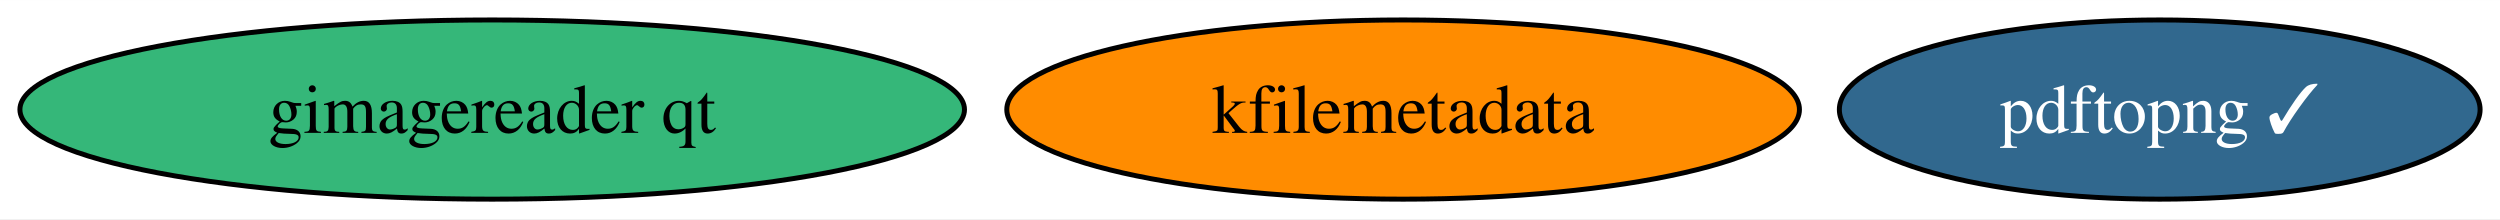
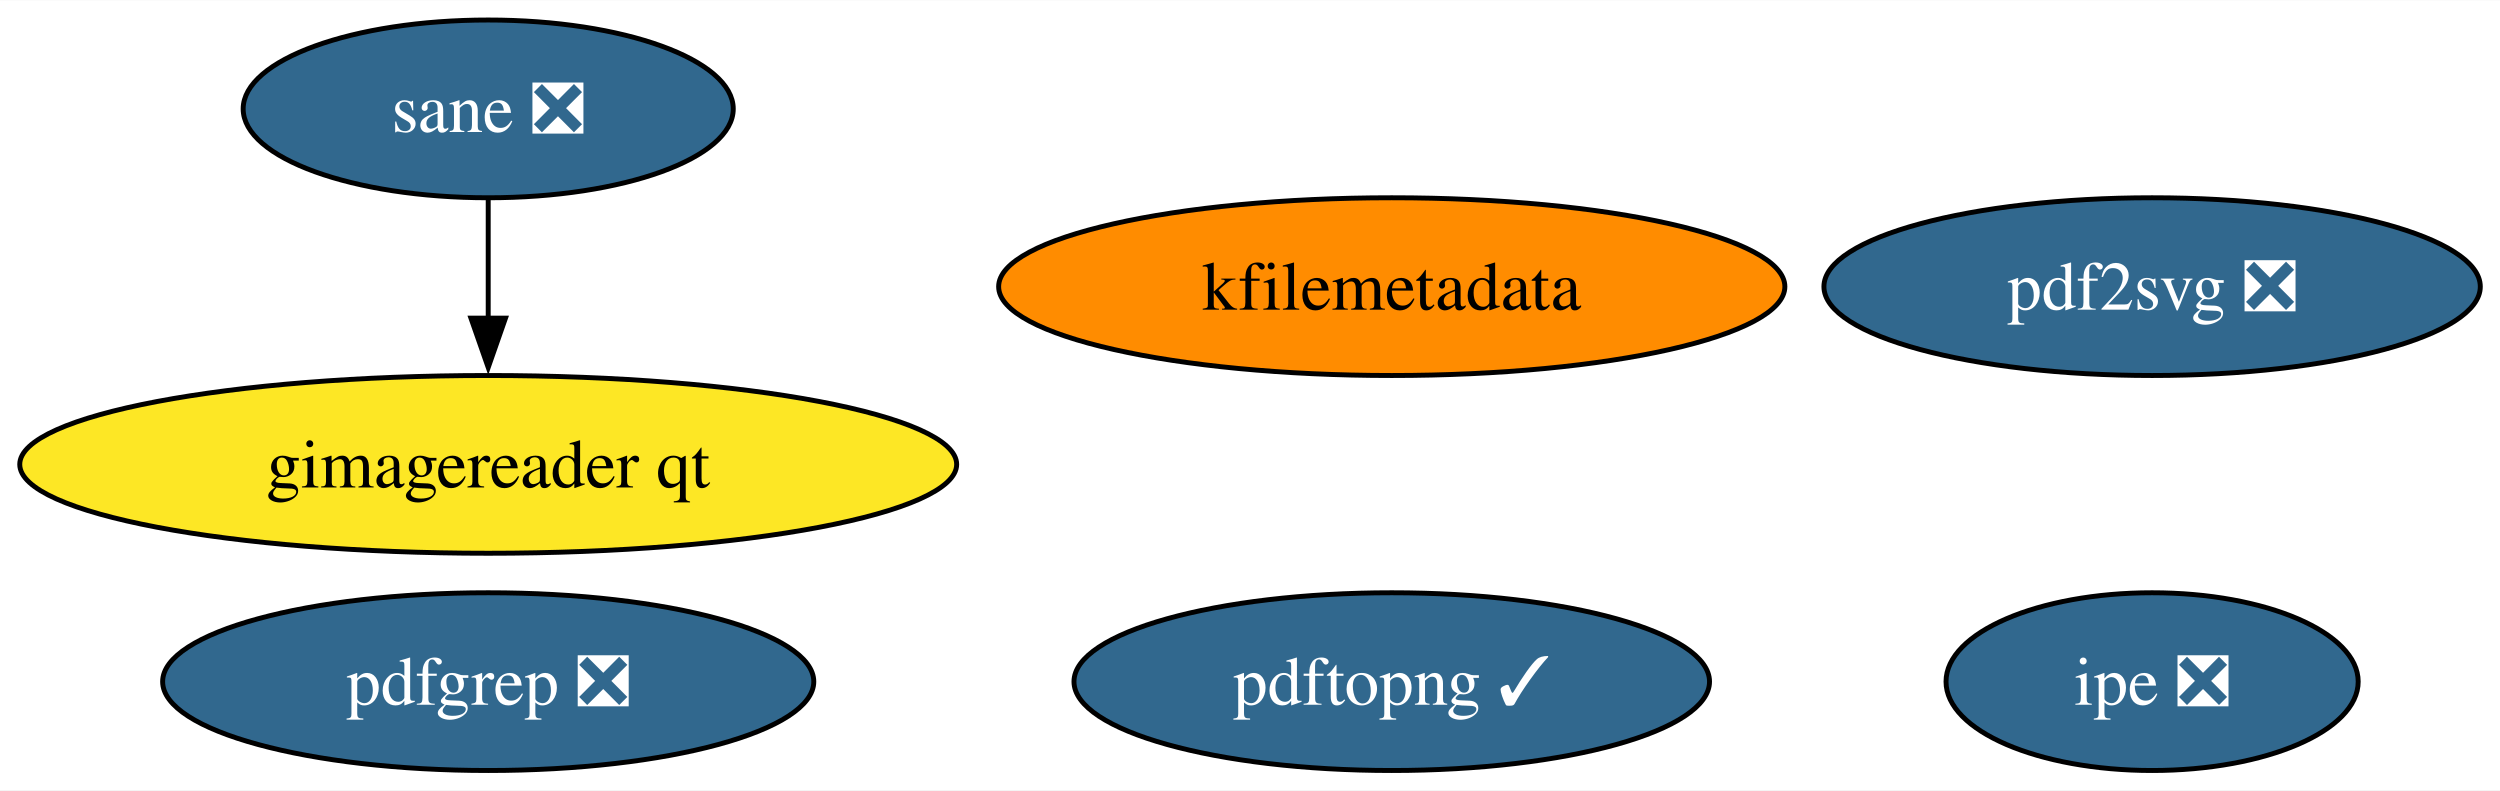
- <svg xmlns="http://www.w3.org/2000/svg" xmlns:xlink="http://www.w3.org/1999/xlink" width="502pt" height="44pt" viewBox="0.00 0.00 502.24 44.00">
-   <g id="graph0" class="graph" transform="scale(1 1) rotate(0) translate(4 40)">
-     <polygon fill="white" stroke="none" points="-4,4 -4,-40 498.24,-40 498.24,4 -4,4" />
+ <svg xmlns="http://www.w3.org/2000/svg" xmlns:xlink="http://www.w3.org/1999/xlink" width="506pt" height="160pt" viewBox="0.00 0.00 506.34 160.00">
+   <g id="graph0" class="graph" transform="scale(1 1) rotate(0) translate(4 156)">
+     <polygon fill="white" stroke="none" points="-4,4 -4,-156 502.34,-156 502.34,4 -4,4" />
    <g id="node1" class="node">
      <g id="a_node1">
        <a xlink:href="https://github.com/conda-forge/kfilemetadata-feedstock" xlink:title="kfilemetadata">
-           <ellipse fill="#ff8c00" stroke="black" cx="277.88" cy="-18" rx="79.62" ry="18" />
-           <text text-anchor="middle" x="277.88" y="-13.32" font-family="Times,serif" font-size="14.00">kfilemetadata</text>
+           <ellipse fill="#ff8c00" stroke="black" cx="277.88" cy="-98" rx="79.62" ry="18" />
+           <text text-anchor="middle" x="277.88" y="-93.33" font-family="Times,serif" font-size="14.00">kfilemetadata</text>
        </a>
      </g>
    </g>
    <g id="node2" class="node">
      <g id="a_node2">
-         <a xlink:href="https://github.com/conda-forge/gimagereader-qt-feedstock" xlink:title="gimagereader qt">
-           <ellipse fill="#35b779" stroke="black" cx="94.88" cy="-18" rx="94.88" ry="18" />
-           <text text-anchor="middle" x="94.88" y="-13.32" font-family="Times,serif" font-size="14.00">gimagereader qt</text>
+         <a xlink:href="https://github.com/conda-forge/pdf2svg-feedstock/pull/32" xlink:title="pdf2svg ❎">
+           <ellipse fill="#31688e" stroke="black" cx="431.88" cy="-98" rx="66.47" ry="18" />
+           <text text-anchor="middle" x="431.88" y="-93.33" font-family="Times,serif" font-size="14.00" fill="white">pdf2svg ❎</text>
        </a>
      </g>
    </g>
    <g id="node3" class="node">
      <g id="a_node3">
+         <a xlink:href="https://github.com/conda-forge/pdfgrep-feedstock/pull/32" xlink:title="pdfgrep ❎">
+           <ellipse fill="#31688e" stroke="black" cx="94.88" cy="-18" rx="65.94" ry="18" />
+           <text text-anchor="middle" x="94.88" y="-13.32" font-family="Times,serif" font-size="14.00" fill="white">pdfgrep ❎</text>
+         </a>
+       </g>
+     </g>
+     <g id="node4" class="node">
+       <g id="a_node4">
+         <a xlink:href="https://github.com/conda-forge/ipe-feedstock/pull/31" xlink:title="ipe ❎">
+           <ellipse fill="#31688e" stroke="black" cx="431.88" cy="-18" rx="41.74" ry="18" />
+           <text text-anchor="middle" x="431.88" y="-13.32" font-family="Times,serif" font-size="14.00" fill="white">ipe ❎</text>
+         </a>
+       </g>
+     </g>
+     <g id="node5" class="node">
+       <g id="a_node5">
+         <a xlink:href="https://github.com/conda-forge/sane-feedstock/pull/28" xlink:title="sane ❎">
+           <ellipse fill="#31688e" stroke="black" cx="94.88" cy="-134" rx="49.63" ry="18" />
+           <text text-anchor="middle" x="94.88" y="-129.32" font-family="Times,serif" font-size="14.00" fill="white">sane ❎</text>
+         </a>
+       </g>
+     </g>
+     <g id="node6" class="node">
+       <g id="a_node6">
+         <a xlink:href="https://github.com/conda-forge/gimagereader-qt-feedstock" xlink:title="gimagereader qt">
+           <ellipse fill="#fde725" stroke="black" cx="94.88" cy="-62" rx="94.88" ry="18" />
+           <text text-anchor="middle" x="94.88" y="-57.33" font-family="Times,serif" font-size="14.00">gimagereader qt</text>
+         </a>
+       </g>
+     </g>
+     <g id="edge1" class="edge">
+       <path fill="none" stroke="black" d="M94.88,-115.7C94.88,-108.41 94.88,-99.73 94.88,-91.54" />
+       <polygon fill="black" stroke="black" points="98.38,-91.62 94.88,-81.62 91.38,-91.62 98.38,-91.62" />
+     </g>
+     <g id="node7" class="node">
+       <g id="a_node7">
        <a xlink:href="https://github.com/conda-forge/pdftopng-feedstock/pull/22" xlink:title="pdftopng ✓">
-           <ellipse fill="#31688e" stroke="black" cx="429.88" cy="-18" rx="64.36" ry="18" />
-           <text text-anchor="middle" x="429.88" y="-13.32" font-family="Times,serif" font-size="14.00" fill="white">pdftopng ✓</text>
+           <ellipse fill="#31688e" stroke="black" cx="277.88" cy="-18" rx="64.36" ry="18" />
+           <text text-anchor="middle" x="277.88" y="-13.32" font-family="Times,serif" font-size="14.00" fill="white">pdftopng ✓</text>
        </a>
      </g>
    </g>
  </g>
</svg>
